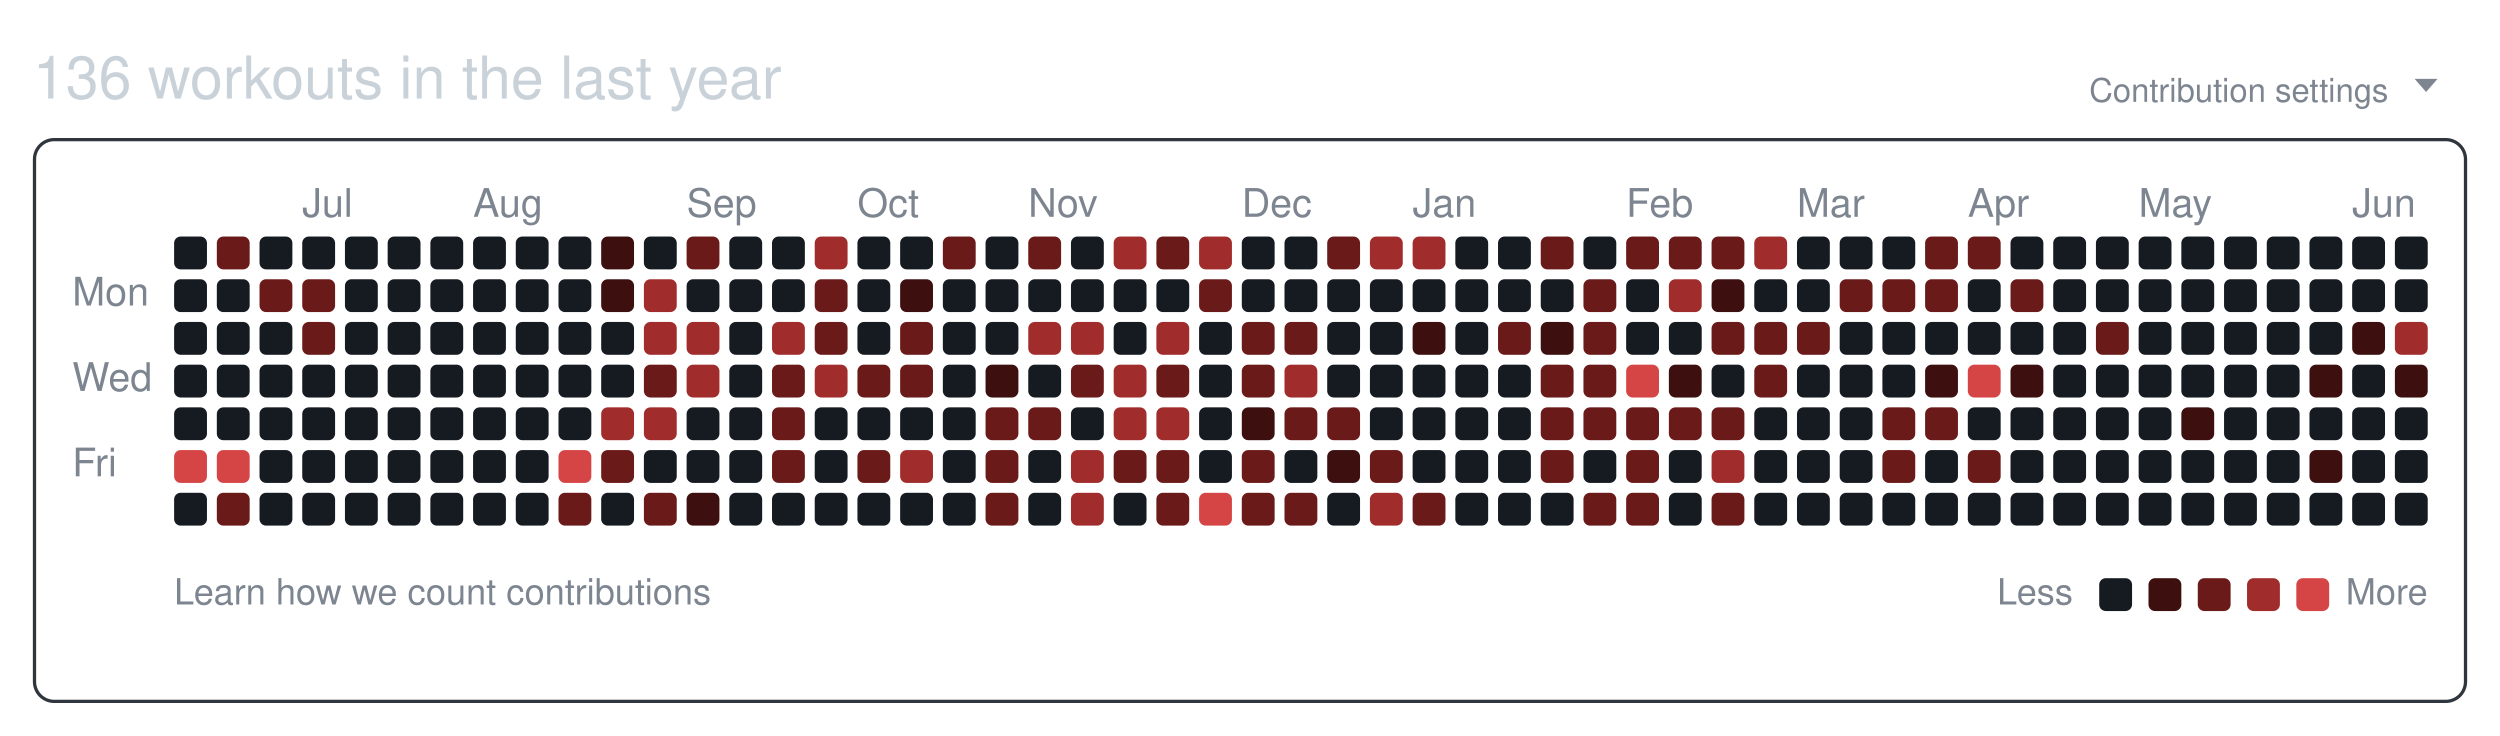
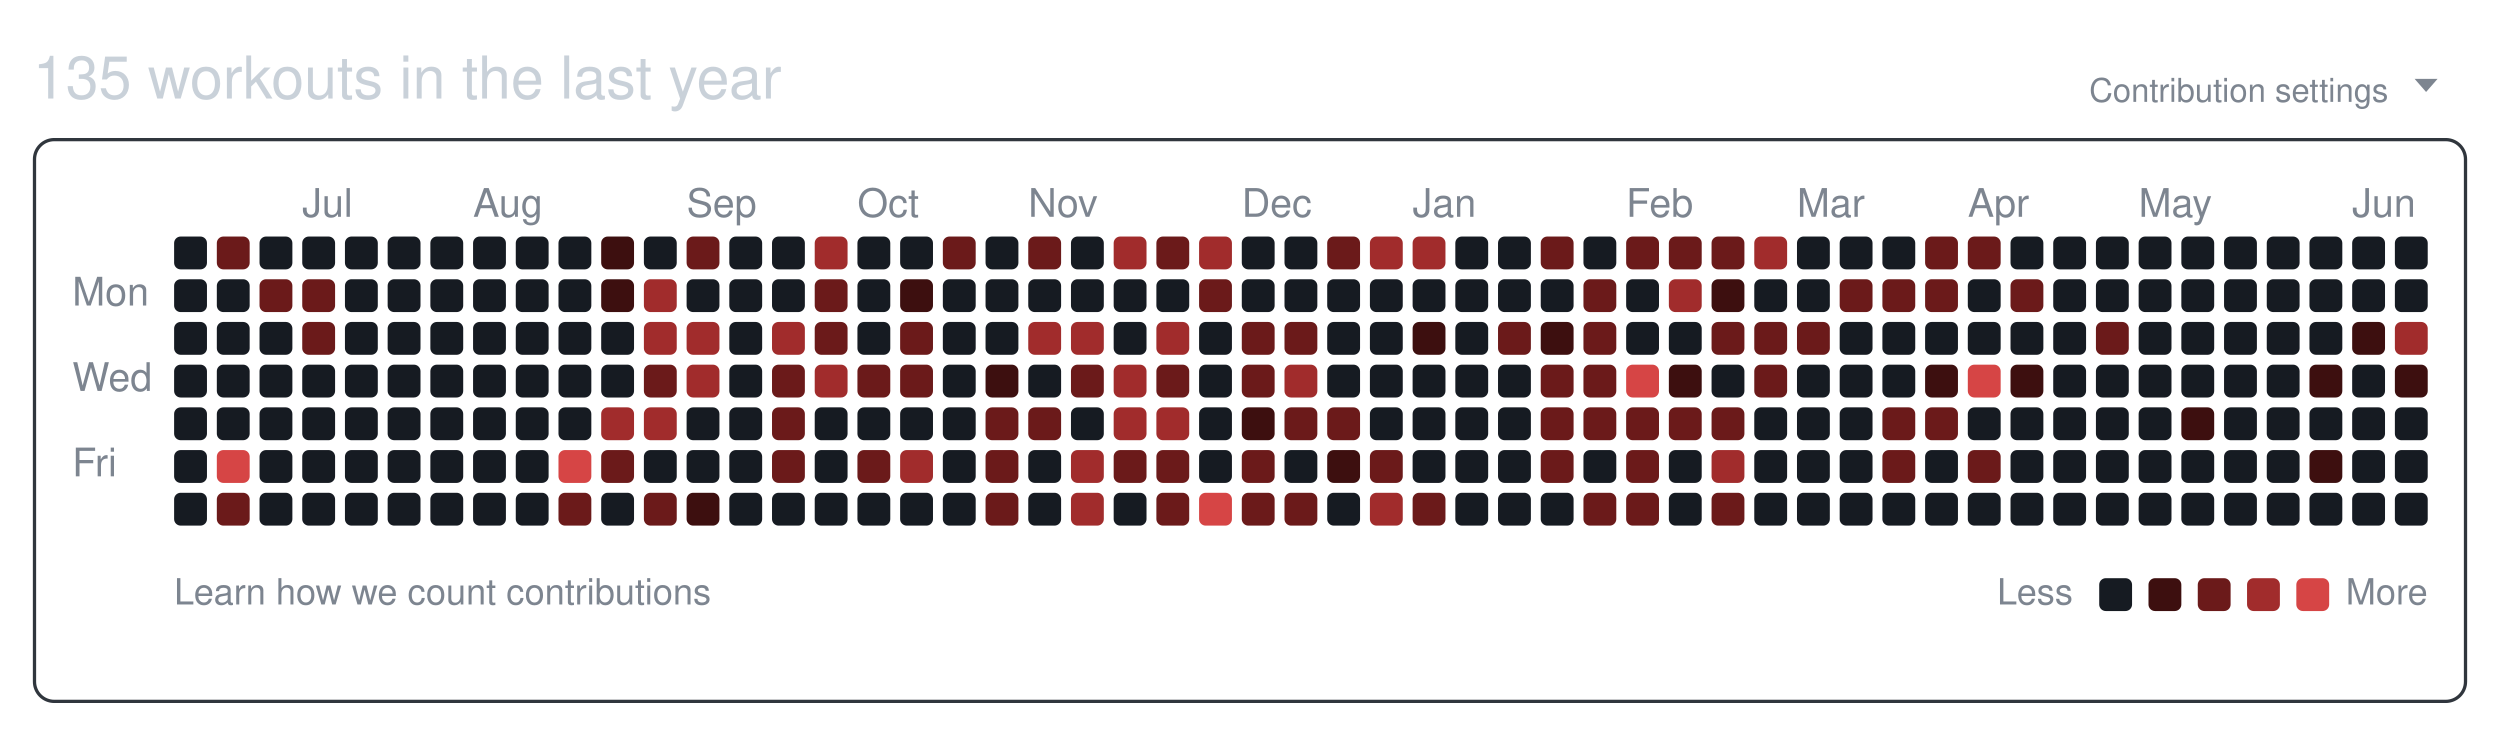
<svg xmlns="http://www.w3.org/2000/svg" width="761" height="224" viewBox="0 0 761 224" role="img" aria-labelledby="git-big-title">
-   <text class="summary" x="10" y="30" fill="#c9d1d9" font-size="18" font-family="-apple-system,BlinkMacSystemFont,Segoe UI,Helvetica,Arial,sans-serif">136 workouts in the last year</text>
+   <text class="summary" x="10" y="30" fill="#c9d1d9" font-size="18" font-family="-apple-system,BlinkMacSystemFont,Segoe UI,Helvetica,Arial,sans-serif">135 workouts in the last year</text>
  <text class="settings" x="727" y="31" text-anchor="end" fill="#7d8590" font-size="10" font-family="-apple-system,BlinkMacSystemFont,Segoe UI,Helvetica,Arial,sans-serif">Contribution settings</text>
  <path class="settings-caret" d="M0 0h7l-3.5 4z" fill="#7d8590" transform="translate(735,24)" />
  <rect class="card" x="10.5" y="42.5" width="740" height="171" rx="6" ry="6" fill="none" stroke="#30363d" />
  <text class="month" x="92" y="66" fill="#7d8590" font-size="12" font-family="-apple-system,BlinkMacSystemFont,Segoe UI,Helvetica,Arial,sans-serif">Jul</text>
  <text class="month" x="144" y="66" fill="#7d8590" font-size="12" font-family="-apple-system,BlinkMacSystemFont,Segoe UI,Helvetica,Arial,sans-serif">Aug</text>
  <text class="month" x="209" y="66" fill="#7d8590" font-size="12" font-family="-apple-system,BlinkMacSystemFont,Segoe UI,Helvetica,Arial,sans-serif">Sep</text>
  <text class="month" x="261" y="66" fill="#7d8590" font-size="12" font-family="-apple-system,BlinkMacSystemFont,Segoe UI,Helvetica,Arial,sans-serif">Oct</text>
  <text class="month" x="313" y="66" fill="#7d8590" font-size="12" font-family="-apple-system,BlinkMacSystemFont,Segoe UI,Helvetica,Arial,sans-serif">Nov</text>
  <text class="month" x="378" y="66" fill="#7d8590" font-size="12" font-family="-apple-system,BlinkMacSystemFont,Segoe UI,Helvetica,Arial,sans-serif">Dec</text>
  <text class="month" x="430" y="66" fill="#7d8590" font-size="12" font-family="-apple-system,BlinkMacSystemFont,Segoe UI,Helvetica,Arial,sans-serif">Jan</text>
  <text class="month" x="495" y="66" fill="#7d8590" font-size="12" font-family="-apple-system,BlinkMacSystemFont,Segoe UI,Helvetica,Arial,sans-serif">Feb</text>
  <text class="month" x="547" y="66" fill="#7d8590" font-size="12" font-family="-apple-system,BlinkMacSystemFont,Segoe UI,Helvetica,Arial,sans-serif">Mar</text>
  <text class="month" x="599" y="66" fill="#7d8590" font-size="12" font-family="-apple-system,BlinkMacSystemFont,Segoe UI,Helvetica,Arial,sans-serif">Apr</text>
  <text class="month" x="651" y="66" fill="#7d8590" font-size="12" font-family="-apple-system,BlinkMacSystemFont,Segoe UI,Helvetica,Arial,sans-serif">May</text>
  <text class="month" x="716" y="66" fill="#7d8590" font-size="12" font-family="-apple-system,BlinkMacSystemFont,Segoe UI,Helvetica,Arial,sans-serif">Jun</text>
  <text class="wday" x="22" y="93" fill="#7d8590" font-size="12" font-family="-apple-system,BlinkMacSystemFont,Segoe UI,Helvetica,Arial,sans-serif">Mon</text>
  <text class="wday" x="22" y="119" fill="#7d8590" font-size="12" font-family="-apple-system,BlinkMacSystemFont,Segoe UI,Helvetica,Arial,sans-serif">Wed</text>
  <text class="wday" x="22" y="145" fill="#7d8590" font-size="12" font-family="-apple-system,BlinkMacSystemFont,Segoe UI,Helvetica,Arial,sans-serif">Fri</text>
  <g>
    <rect class="day" width="10" height="10" x="53" y="72" rx="2" ry="2" data-date="2025-06-08" data-level="0" fill="#161b22" />
    <rect class="day" width="10" height="10" x="53" y="85" rx="2" ry="2" data-date="2025-06-09" data-level="0" fill="#161b22" />
    <rect class="day" width="10" height="10" x="53" y="98" rx="2" ry="2" data-date="2025-06-10" data-level="0" fill="#161b22" />
    <rect class="day" width="10" height="10" x="53" y="111" rx="2" ry="2" data-date="2025-06-11" data-level="0" fill="#161b22" />
    <rect class="day" width="10" height="10" x="53" y="124" rx="2" ry="2" data-date="2025-06-12" data-level="0" fill="#161b22" />
-     <rect class="day" width="10" height="10" x="53" y="137" rx="2" ry="2" data-date="2025-06-13" data-level="4" fill="#d64545" />
+     <rect class="day" width="10" height="10" x="53" y="137" rx="2" ry="2" data-date="2025-06-13" data-level="0" fill="#161b22" />
    <rect class="day" width="10" height="10" x="53" y="150" rx="2" ry="2" data-date="2025-06-14" data-level="0" fill="#161b22" />
    <rect class="day" width="10" height="10" x="66" y="72" rx="2" ry="2" data-date="2025-06-15" data-level="2" fill="#6b1a1a" />
    <rect class="day" width="10" height="10" x="66" y="85" rx="2" ry="2" data-date="2025-06-16" data-level="0" fill="#161b22" />
    <rect class="day" width="10" height="10" x="66" y="98" rx="2" ry="2" data-date="2025-06-17" data-level="0" fill="#161b22" />
    <rect class="day" width="10" height="10" x="66" y="111" rx="2" ry="2" data-date="2025-06-18" data-level="0" fill="#161b22" />
    <rect class="day" width="10" height="10" x="66" y="124" rx="2" ry="2" data-date="2025-06-19" data-level="0" fill="#161b22" />
    <rect class="day" width="10" height="10" x="66" y="137" rx="2" ry="2" data-date="2025-06-20" data-level="4" fill="#d64545" />
    <rect class="day" width="10" height="10" x="66" y="150" rx="2" ry="2" data-date="2025-06-21" data-level="2" fill="#6b1a1a" />
    <rect class="day" width="10" height="10" x="79" y="72" rx="2" ry="2" data-date="2025-06-22" data-level="0" fill="#161b22" />
    <rect class="day" width="10" height="10" x="79" y="85" rx="2" ry="2" data-date="2025-06-23" data-level="2" fill="#6b1a1a" />
    <rect class="day" width="10" height="10" x="79" y="98" rx="2" ry="2" data-date="2025-06-24" data-level="0" fill="#161b22" />
    <rect class="day" width="10" height="10" x="79" y="111" rx="2" ry="2" data-date="2025-06-25" data-level="0" fill="#161b22" />
    <rect class="day" width="10" height="10" x="79" y="124" rx="2" ry="2" data-date="2025-06-26" data-level="0" fill="#161b22" />
    <rect class="day" width="10" height="10" x="79" y="137" rx="2" ry="2" data-date="2025-06-27" data-level="0" fill="#161b22" />
    <rect class="day" width="10" height="10" x="79" y="150" rx="2" ry="2" data-date="2025-06-28" data-level="0" fill="#161b22" />
    <rect class="day" width="10" height="10" x="92" y="72" rx="2" ry="2" data-date="2025-06-29" data-level="0" fill="#161b22" />
    <rect class="day" width="10" height="10" x="92" y="85" rx="2" ry="2" data-date="2025-06-30" data-level="2" fill="#6b1a1a" />
    <rect class="day" width="10" height="10" x="92" y="98" rx="2" ry="2" data-date="2025-07-01" data-level="2" fill="#6b1a1a" />
    <rect class="day" width="10" height="10" x="92" y="111" rx="2" ry="2" data-date="2025-07-02" data-level="0" fill="#161b22" />
    <rect class="day" width="10" height="10" x="92" y="124" rx="2" ry="2" data-date="2025-07-03" data-level="0" fill="#161b22" />
    <rect class="day" width="10" height="10" x="92" y="137" rx="2" ry="2" data-date="2025-07-04" data-level="0" fill="#161b22" />
    <rect class="day" width="10" height="10" x="92" y="150" rx="2" ry="2" data-date="2025-07-05" data-level="0" fill="#161b22" />
    <rect class="day" width="10" height="10" x="105" y="72" rx="2" ry="2" data-date="2025-07-06" data-level="0" fill="#161b22" />
    <rect class="day" width="10" height="10" x="105" y="85" rx="2" ry="2" data-date="2025-07-07" data-level="0" fill="#161b22" />
    <rect class="day" width="10" height="10" x="105" y="98" rx="2" ry="2" data-date="2025-07-08" data-level="0" fill="#161b22" />
    <rect class="day" width="10" height="10" x="105" y="111" rx="2" ry="2" data-date="2025-07-09" data-level="0" fill="#161b22" />
    <rect class="day" width="10" height="10" x="105" y="124" rx="2" ry="2" data-date="2025-07-10" data-level="0" fill="#161b22" />
    <rect class="day" width="10" height="10" x="105" y="137" rx="2" ry="2" data-date="2025-07-11" data-level="0" fill="#161b22" />
    <rect class="day" width="10" height="10" x="105" y="150" rx="2" ry="2" data-date="2025-07-12" data-level="0" fill="#161b22" />
    <rect class="day" width="10" height="10" x="118" y="72" rx="2" ry="2" data-date="2025-07-13" data-level="0" fill="#161b22" />
    <rect class="day" width="10" height="10" x="118" y="85" rx="2" ry="2" data-date="2025-07-14" data-level="0" fill="#161b22" />
    <rect class="day" width="10" height="10" x="118" y="98" rx="2" ry="2" data-date="2025-07-15" data-level="0" fill="#161b22" />
    <rect class="day" width="10" height="10" x="118" y="111" rx="2" ry="2" data-date="2025-07-16" data-level="0" fill="#161b22" />
    <rect class="day" width="10" height="10" x="118" y="124" rx="2" ry="2" data-date="2025-07-17" data-level="0" fill="#161b22" />
    <rect class="day" width="10" height="10" x="118" y="137" rx="2" ry="2" data-date="2025-07-18" data-level="0" fill="#161b22" />
    <rect class="day" width="10" height="10" x="118" y="150" rx="2" ry="2" data-date="2025-07-19" data-level="0" fill="#161b22" />
    <rect class="day" width="10" height="10" x="131" y="72" rx="2" ry="2" data-date="2025-07-20" data-level="0" fill="#161b22" />
    <rect class="day" width="10" height="10" x="131" y="85" rx="2" ry="2" data-date="2025-07-21" data-level="0" fill="#161b22" />
    <rect class="day" width="10" height="10" x="131" y="98" rx="2" ry="2" data-date="2025-07-22" data-level="0" fill="#161b22" />
    <rect class="day" width="10" height="10" x="131" y="111" rx="2" ry="2" data-date="2025-07-23" data-level="0" fill="#161b22" />
    <rect class="day" width="10" height="10" x="131" y="124" rx="2" ry="2" data-date="2025-07-24" data-level="0" fill="#161b22" />
    <rect class="day" width="10" height="10" x="131" y="137" rx="2" ry="2" data-date="2025-07-25" data-level="0" fill="#161b22" />
    <rect class="day" width="10" height="10" x="131" y="150" rx="2" ry="2" data-date="2025-07-26" data-level="0" fill="#161b22" />
    <rect class="day" width="10" height="10" x="144" y="72" rx="2" ry="2" data-date="2025-07-27" data-level="0" fill="#161b22" />
    <rect class="day" width="10" height="10" x="144" y="85" rx="2" ry="2" data-date="2025-07-28" data-level="0" fill="#161b22" />
    <rect class="day" width="10" height="10" x="144" y="98" rx="2" ry="2" data-date="2025-07-29" data-level="0" fill="#161b22" />
    <rect class="day" width="10" height="10" x="144" y="111" rx="2" ry="2" data-date="2025-07-30" data-level="0" fill="#161b22" />
    <rect class="day" width="10" height="10" x="144" y="124" rx="2" ry="2" data-date="2025-07-31" data-level="0" fill="#161b22" />
    <rect class="day" width="10" height="10" x="144" y="137" rx="2" ry="2" data-date="2025-08-01" data-level="0" fill="#161b22" />
    <rect class="day" width="10" height="10" x="144" y="150" rx="2" ry="2" data-date="2025-08-02" data-level="0" fill="#161b22" />
    <rect class="day" width="10" height="10" x="157" y="72" rx="2" ry="2" data-date="2025-08-03" data-level="0" fill="#161b22" />
    <rect class="day" width="10" height="10" x="157" y="85" rx="2" ry="2" data-date="2025-08-04" data-level="0" fill="#161b22" />
    <rect class="day" width="10" height="10" x="157" y="98" rx="2" ry="2" data-date="2025-08-05" data-level="0" fill="#161b22" />
    <rect class="day" width="10" height="10" x="157" y="111" rx="2" ry="2" data-date="2025-08-06" data-level="0" fill="#161b22" />
    <rect class="day" width="10" height="10" x="157" y="124" rx="2" ry="2" data-date="2025-08-07" data-level="0" fill="#161b22" />
    <rect class="day" width="10" height="10" x="157" y="137" rx="2" ry="2" data-date="2025-08-08" data-level="0" fill="#161b22" />
    <rect class="day" width="10" height="10" x="157" y="150" rx="2" ry="2" data-date="2025-08-09" data-level="0" fill="#161b22" />
    <rect class="day" width="10" height="10" x="170" y="72" rx="2" ry="2" data-date="2025-08-10" data-level="0" fill="#161b22" />
    <rect class="day" width="10" height="10" x="170" y="85" rx="2" ry="2" data-date="2025-08-11" data-level="0" fill="#161b22" />
    <rect class="day" width="10" height="10" x="170" y="98" rx="2" ry="2" data-date="2025-08-12" data-level="0" fill="#161b22" />
    <rect class="day" width="10" height="10" x="170" y="111" rx="2" ry="2" data-date="2025-08-13" data-level="0" fill="#161b22" />
    <rect class="day" width="10" height="10" x="170" y="124" rx="2" ry="2" data-date="2025-08-14" data-level="0" fill="#161b22" />
    <rect class="day" width="10" height="10" x="170" y="137" rx="2" ry="2" data-date="2025-08-15" data-level="4" fill="#d64545" />
    <rect class="day" width="10" height="10" x="170" y="150" rx="2" ry="2" data-date="2025-08-16" data-level="2" fill="#6b1a1a" />
    <rect class="day" width="10" height="10" x="183" y="72" rx="2" ry="2" data-date="2025-08-17" data-level="1" fill="#3d0f0f" />
    <rect class="day" width="10" height="10" x="183" y="85" rx="2" ry="2" data-date="2025-08-18" data-level="1" fill="#3d0f0f" />
    <rect class="day" width="10" height="10" x="183" y="98" rx="2" ry="2" data-date="2025-08-19" data-level="0" fill="#161b22" />
    <rect class="day" width="10" height="10" x="183" y="111" rx="2" ry="2" data-date="2025-08-20" data-level="0" fill="#161b22" />
    <rect class="day" width="10" height="10" x="183" y="124" rx="2" ry="2" data-date="2025-08-21" data-level="3" fill="#a12c2c" />
    <rect class="day" width="10" height="10" x="183" y="137" rx="2" ry="2" data-date="2025-08-22" data-level="2" fill="#6b1a1a" />
    <rect class="day" width="10" height="10" x="183" y="150" rx="2" ry="2" data-date="2025-08-23" data-level="0" fill="#161b22" />
    <rect class="day" width="10" height="10" x="196" y="72" rx="2" ry="2" data-date="2025-08-24" data-level="0" fill="#161b22" />
    <rect class="day" width="10" height="10" x="196" y="85" rx="2" ry="2" data-date="2025-08-25" data-level="3" fill="#a12c2c" />
    <rect class="day" width="10" height="10" x="196" y="98" rx="2" ry="2" data-date="2025-08-26" data-level="3" fill="#a12c2c" />
    <rect class="day" width="10" height="10" x="196" y="111" rx="2" ry="2" data-date="2025-08-27" data-level="2" fill="#6b1a1a" />
    <rect class="day" width="10" height="10" x="196" y="124" rx="2" ry="2" data-date="2025-08-28" data-level="3" fill="#a12c2c" />
    <rect class="day" width="10" height="10" x="196" y="137" rx="2" ry="2" data-date="2025-08-29" data-level="0" fill="#161b22" />
    <rect class="day" width="10" height="10" x="196" y="150" rx="2" ry="2" data-date="2025-08-30" data-level="2" fill="#6b1a1a" />
    <rect class="day" width="10" height="10" x="209" y="72" rx="2" ry="2" data-date="2025-08-31" data-level="2" fill="#6b1a1a" />
    <rect class="day" width="10" height="10" x="209" y="85" rx="2" ry="2" data-date="2025-09-01" data-level="0" fill="#161b22" />
    <rect class="day" width="10" height="10" x="209" y="98" rx="2" ry="2" data-date="2025-09-02" data-level="3" fill="#a12c2c" />
    <rect class="day" width="10" height="10" x="209" y="111" rx="2" ry="2" data-date="2025-09-03" data-level="3" fill="#a12c2c" />
    <rect class="day" width="10" height="10" x="209" y="124" rx="2" ry="2" data-date="2025-09-04" data-level="0" fill="#161b22" />
    <rect class="day" width="10" height="10" x="209" y="137" rx="2" ry="2" data-date="2025-09-05" data-level="0" fill="#161b22" />
    <rect class="day" width="10" height="10" x="209" y="150" rx="2" ry="2" data-date="2025-09-06" data-level="1" fill="#3d0f0f" />
    <rect class="day" width="10" height="10" x="222" y="72" rx="2" ry="2" data-date="2025-09-07" data-level="0" fill="#161b22" />
    <rect class="day" width="10" height="10" x="222" y="85" rx="2" ry="2" data-date="2025-09-08" data-level="0" fill="#161b22" />
    <rect class="day" width="10" height="10" x="222" y="98" rx="2" ry="2" data-date="2025-09-09" data-level="0" fill="#161b22" />
    <rect class="day" width="10" height="10" x="222" y="111" rx="2" ry="2" data-date="2025-09-10" data-level="0" fill="#161b22" />
    <rect class="day" width="10" height="10" x="222" y="124" rx="2" ry="2" data-date="2025-09-11" data-level="0" fill="#161b22" />
    <rect class="day" width="10" height="10" x="222" y="137" rx="2" ry="2" data-date="2025-09-12" data-level="0" fill="#161b22" />
    <rect class="day" width="10" height="10" x="222" y="150" rx="2" ry="2" data-date="2025-09-13" data-level="0" fill="#161b22" />
    <rect class="day" width="10" height="10" x="235" y="72" rx="2" ry="2" data-date="2025-09-14" data-level="0" fill="#161b22" />
    <rect class="day" width="10" height="10" x="235" y="85" rx="2" ry="2" data-date="2025-09-15" data-level="0" fill="#161b22" />
    <rect class="day" width="10" height="10" x="235" y="98" rx="2" ry="2" data-date="2025-09-16" data-level="3" fill="#a12c2c" />
    <rect class="day" width="10" height="10" x="235" y="111" rx="2" ry="2" data-date="2025-09-17" data-level="2" fill="#6b1a1a" />
    <rect class="day" width="10" height="10" x="235" y="124" rx="2" ry="2" data-date="2025-09-18" data-level="2" fill="#6b1a1a" />
    <rect class="day" width="10" height="10" x="235" y="137" rx="2" ry="2" data-date="2025-09-19" data-level="2" fill="#6b1a1a" />
    <rect class="day" width="10" height="10" x="235" y="150" rx="2" ry="2" data-date="2025-09-20" data-level="0" fill="#161b22" />
    <rect class="day" width="10" height="10" x="248" y="72" rx="2" ry="2" data-date="2025-09-21" data-level="3" fill="#a12c2c" />
    <rect class="day" width="10" height="10" x="248" y="85" rx="2" ry="2" data-date="2025-09-22" data-level="2" fill="#6b1a1a" />
    <rect class="day" width="10" height="10" x="248" y="98" rx="2" ry="2" data-date="2025-09-23" data-level="2" fill="#6b1a1a" />
    <rect class="day" width="10" height="10" x="248" y="111" rx="2" ry="2" data-date="2025-09-24" data-level="3" fill="#a12c2c" />
    <rect class="day" width="10" height="10" x="248" y="124" rx="2" ry="2" data-date="2025-09-25" data-level="0" fill="#161b22" />
    <rect class="day" width="10" height="10" x="248" y="137" rx="2" ry="2" data-date="2025-09-26" data-level="0" fill="#161b22" />
    <rect class="day" width="10" height="10" x="248" y="150" rx="2" ry="2" data-date="2025-09-27" data-level="0" fill="#161b22" />
    <rect class="day" width="10" height="10" x="261" y="72" rx="2" ry="2" data-date="2025-09-28" data-level="0" fill="#161b22" />
    <rect class="day" width="10" height="10" x="261" y="85" rx="2" ry="2" data-date="2025-09-29" data-level="0" fill="#161b22" />
    <rect class="day" width="10" height="10" x="261" y="98" rx="2" ry="2" data-date="2025-09-30" data-level="0" fill="#161b22" />
    <rect class="day" width="10" height="10" x="261" y="111" rx="2" ry="2" data-date="2025-10-01" data-level="2" fill="#6b1a1a" />
    <rect class="day" width="10" height="10" x="261" y="124" rx="2" ry="2" data-date="2025-10-02" data-level="0" fill="#161b22" />
    <rect class="day" width="10" height="10" x="261" y="137" rx="2" ry="2" data-date="2025-10-03" data-level="2" fill="#6b1a1a" />
    <rect class="day" width="10" height="10" x="261" y="150" rx="2" ry="2" data-date="2025-10-04" data-level="0" fill="#161b22" />
    <rect class="day" width="10" height="10" x="274" y="72" rx="2" ry="2" data-date="2025-10-05" data-level="0" fill="#161b22" />
    <rect class="day" width="10" height="10" x="274" y="85" rx="2" ry="2" data-date="2025-10-06" data-level="1" fill="#3d0f0f" />
    <rect class="day" width="10" height="10" x="274" y="98" rx="2" ry="2" data-date="2025-10-07" data-level="2" fill="#6b1a1a" />
    <rect class="day" width="10" height="10" x="274" y="111" rx="2" ry="2" data-date="2025-10-08" data-level="2" fill="#6b1a1a" />
    <rect class="day" width="10" height="10" x="274" y="124" rx="2" ry="2" data-date="2025-10-09" data-level="0" fill="#161b22" />
    <rect class="day" width="10" height="10" x="274" y="137" rx="2" ry="2" data-date="2025-10-10" data-level="3" fill="#a12c2c" />
    <rect class="day" width="10" height="10" x="274" y="150" rx="2" ry="2" data-date="2025-10-11" data-level="0" fill="#161b22" />
    <rect class="day" width="10" height="10" x="287" y="72" rx="2" ry="2" data-date="2025-10-12" data-level="2" fill="#6b1a1a" />
    <rect class="day" width="10" height="10" x="287" y="85" rx="2" ry="2" data-date="2025-10-13" data-level="0" fill="#161b22" />
    <rect class="day" width="10" height="10" x="287" y="98" rx="2" ry="2" data-date="2025-10-14" data-level="0" fill="#161b22" />
    <rect class="day" width="10" height="10" x="287" y="111" rx="2" ry="2" data-date="2025-10-15" data-level="0" fill="#161b22" />
    <rect class="day" width="10" height="10" x="287" y="124" rx="2" ry="2" data-date="2025-10-16" data-level="0" fill="#161b22" />
    <rect class="day" width="10" height="10" x="287" y="137" rx="2" ry="2" data-date="2025-10-17" data-level="0" fill="#161b22" />
    <rect class="day" width="10" height="10" x="287" y="150" rx="2" ry="2" data-date="2025-10-18" data-level="0" fill="#161b22" />
    <rect class="day" width="10" height="10" x="300" y="72" rx="2" ry="2" data-date="2025-10-19" data-level="0" fill="#161b22" />
    <rect class="day" width="10" height="10" x="300" y="85" rx="2" ry="2" data-date="2025-10-20" data-level="0" fill="#161b22" />
    <rect class="day" width="10" height="10" x="300" y="98" rx="2" ry="2" data-date="2025-10-21" data-level="0" fill="#161b22" />
    <rect class="day" width="10" height="10" x="300" y="111" rx="2" ry="2" data-date="2025-10-22" data-level="1" fill="#3d0f0f" />
    <rect class="day" width="10" height="10" x="300" y="124" rx="2" ry="2" data-date="2025-10-23" data-level="2" fill="#6b1a1a" />
    <rect class="day" width="10" height="10" x="300" y="137" rx="2" ry="2" data-date="2025-10-24" data-level="2" fill="#6b1a1a" />
    <rect class="day" width="10" height="10" x="300" y="150" rx="2" ry="2" data-date="2025-10-25" data-level="2" fill="#6b1a1a" />
    <rect class="day" width="10" height="10" x="313" y="72" rx="2" ry="2" data-date="2025-10-26" data-level="2" fill="#6b1a1a" />
    <rect class="day" width="10" height="10" x="313" y="85" rx="2" ry="2" data-date="2025-10-27" data-level="0" fill="#161b22" />
    <rect class="day" width="10" height="10" x="313" y="98" rx="2" ry="2" data-date="2025-10-28" data-level="3" fill="#a12c2c" />
    <rect class="day" width="10" height="10" x="313" y="111" rx="2" ry="2" data-date="2025-10-29" data-level="0" fill="#161b22" />
    <rect class="day" width="10" height="10" x="313" y="124" rx="2" ry="2" data-date="2025-10-30" data-level="2" fill="#6b1a1a" />
    <rect class="day" width="10" height="10" x="313" y="137" rx="2" ry="2" data-date="2025-10-31" data-level="0" fill="#161b22" />
    <rect class="day" width="10" height="10" x="313" y="150" rx="2" ry="2" data-date="2025-11-01" data-level="0" fill="#161b22" />
    <rect class="day" width="10" height="10" x="326" y="72" rx="2" ry="2" data-date="2025-11-02" data-level="0" fill="#161b22" />
    <rect class="day" width="10" height="10" x="326" y="85" rx="2" ry="2" data-date="2025-11-03" data-level="0" fill="#161b22" />
    <rect class="day" width="10" height="10" x="326" y="98" rx="2" ry="2" data-date="2025-11-04" data-level="3" fill="#a12c2c" />
    <rect class="day" width="10" height="10" x="326" y="111" rx="2" ry="2" data-date="2025-11-05" data-level="2" fill="#6b1a1a" />
    <rect class="day" width="10" height="10" x="326" y="124" rx="2" ry="2" data-date="2025-11-06" data-level="0" fill="#161b22" />
    <rect class="day" width="10" height="10" x="326" y="137" rx="2" ry="2" data-date="2025-11-07" data-level="3" fill="#a12c2c" />
    <rect class="day" width="10" height="10" x="326" y="150" rx="2" ry="2" data-date="2025-11-08" data-level="3" fill="#a12c2c" />
    <rect class="day" width="10" height="10" x="339" y="72" rx="2" ry="2" data-date="2025-11-09" data-level="3" fill="#a12c2c" />
    <rect class="day" width="10" height="10" x="339" y="85" rx="2" ry="2" data-date="2025-11-10" data-level="0" fill="#161b22" />
    <rect class="day" width="10" height="10" x="339" y="98" rx="2" ry="2" data-date="2025-11-11" data-level="0" fill="#161b22" />
    <rect class="day" width="10" height="10" x="339" y="111" rx="2" ry="2" data-date="2025-11-12" data-level="3" fill="#a12c2c" />
    <rect class="day" width="10" height="10" x="339" y="124" rx="2" ry="2" data-date="2025-11-13" data-level="3" fill="#a12c2c" />
    <rect class="day" width="10" height="10" x="339" y="137" rx="2" ry="2" data-date="2025-11-14" data-level="2" fill="#6b1a1a" />
    <rect class="day" width="10" height="10" x="339" y="150" rx="2" ry="2" data-date="2025-11-15" data-level="0" fill="#161b22" />
    <rect class="day" width="10" height="10" x="352" y="72" rx="2" ry="2" data-date="2025-11-16" data-level="2" fill="#6b1a1a" />
    <rect class="day" width="10" height="10" x="352" y="85" rx="2" ry="2" data-date="2025-11-17" data-level="0" fill="#161b22" />
    <rect class="day" width="10" height="10" x="352" y="98" rx="2" ry="2" data-date="2025-11-18" data-level="3" fill="#a12c2c" />
    <rect class="day" width="10" height="10" x="352" y="111" rx="2" ry="2" data-date="2025-11-19" data-level="2" fill="#6b1a1a" />
    <rect class="day" width="10" height="10" x="352" y="124" rx="2" ry="2" data-date="2025-11-20" data-level="3" fill="#a12c2c" />
    <rect class="day" width="10" height="10" x="352" y="137" rx="2" ry="2" data-date="2025-11-21" data-level="2" fill="#6b1a1a" />
    <rect class="day" width="10" height="10" x="352" y="150" rx="2" ry="2" data-date="2025-11-22" data-level="2" fill="#6b1a1a" />
    <rect class="day" width="10" height="10" x="365" y="72" rx="2" ry="2" data-date="2025-11-23" data-level="3" fill="#a12c2c" />
    <rect class="day" width="10" height="10" x="365" y="85" rx="2" ry="2" data-date="2025-11-24" data-level="2" fill="#6b1a1a" />
    <rect class="day" width="10" height="10" x="365" y="98" rx="2" ry="2" data-date="2025-11-25" data-level="0" fill="#161b22" />
    <rect class="day" width="10" height="10" x="365" y="111" rx="2" ry="2" data-date="2025-11-26" data-level="0" fill="#161b22" />
    <rect class="day" width="10" height="10" x="365" y="124" rx="2" ry="2" data-date="2025-11-27" data-level="0" fill="#161b22" />
    <rect class="day" width="10" height="10" x="365" y="137" rx="2" ry="2" data-date="2025-11-28" data-level="0" fill="#161b22" />
    <rect class="day" width="10" height="10" x="365" y="150" rx="2" ry="2" data-date="2025-11-29" data-level="4" fill="#d64545" />
    <rect class="day" width="10" height="10" x="378" y="72" rx="2" ry="2" data-date="2025-11-30" data-level="0" fill="#161b22" />
    <rect class="day" width="10" height="10" x="378" y="85" rx="2" ry="2" data-date="2025-12-01" data-level="0" fill="#161b22" />
    <rect class="day" width="10" height="10" x="378" y="98" rx="2" ry="2" data-date="2025-12-02" data-level="2" fill="#6b1a1a" />
    <rect class="day" width="10" height="10" x="378" y="111" rx="2" ry="2" data-date="2025-12-03" data-level="2" fill="#6b1a1a" />
    <rect class="day" width="10" height="10" x="378" y="124" rx="2" ry="2" data-date="2025-12-04" data-level="1" fill="#3d0f0f" />
    <rect class="day" width="10" height="10" x="378" y="137" rx="2" ry="2" data-date="2025-12-05" data-level="2" fill="#6b1a1a" />
    <rect class="day" width="10" height="10" x="378" y="150" rx="2" ry="2" data-date="2025-12-06" data-level="2" fill="#6b1a1a" />
    <rect class="day" width="10" height="10" x="391" y="72" rx="2" ry="2" data-date="2025-12-07" data-level="0" fill="#161b22" />
    <rect class="day" width="10" height="10" x="391" y="85" rx="2" ry="2" data-date="2025-12-08" data-level="0" fill="#161b22" />
    <rect class="day" width="10" height="10" x="391" y="98" rx="2" ry="2" data-date="2025-12-09" data-level="2" fill="#6b1a1a" />
    <rect class="day" width="10" height="10" x="391" y="111" rx="2" ry="2" data-date="2025-12-10" data-level="3" fill="#a12c2c" />
    <rect class="day" width="10" height="10" x="391" y="124" rx="2" ry="2" data-date="2025-12-11" data-level="2" fill="#6b1a1a" />
    <rect class="day" width="10" height="10" x="391" y="137" rx="2" ry="2" data-date="2025-12-12" data-level="0" fill="#161b22" />
    <rect class="day" width="10" height="10" x="391" y="150" rx="2" ry="2" data-date="2025-12-13" data-level="2" fill="#6b1a1a" />
    <rect class="day" width="10" height="10" x="404" y="72" rx="2" ry="2" data-date="2025-12-14" data-level="2" fill="#6b1a1a" />
    <rect class="day" width="10" height="10" x="404" y="85" rx="2" ry="2" data-date="2025-12-15" data-level="0" fill="#161b22" />
    <rect class="day" width="10" height="10" x="404" y="98" rx="2" ry="2" data-date="2025-12-16" data-level="0" fill="#161b22" />
    <rect class="day" width="10" height="10" x="404" y="111" rx="2" ry="2" data-date="2025-12-17" data-level="0" fill="#161b22" />
    <rect class="day" width="10" height="10" x="404" y="124" rx="2" ry="2" data-date="2025-12-18" data-level="2" fill="#6b1a1a" />
    <rect class="day" width="10" height="10" x="404" y="137" rx="2" ry="2" data-date="2025-12-19" data-level="1" fill="#3d0f0f" />
    <rect class="day" width="10" height="10" x="404" y="150" rx="2" ry="2" data-date="2025-12-20" data-level="0" fill="#161b22" />
    <rect class="day" width="10" height="10" x="417" y="72" rx="2" ry="2" data-date="2025-12-21" data-level="3" fill="#a12c2c" />
    <rect class="day" width="10" height="10" x="417" y="85" rx="2" ry="2" data-date="2025-12-22" data-level="0" fill="#161b22" />
    <rect class="day" width="10" height="10" x="417" y="98" rx="2" ry="2" data-date="2025-12-23" data-level="0" fill="#161b22" />
    <rect class="day" width="10" height="10" x="417" y="111" rx="2" ry="2" data-date="2025-12-24" data-level="0" fill="#161b22" />
    <rect class="day" width="10" height="10" x="417" y="124" rx="2" ry="2" data-date="2025-12-25" data-level="0" fill="#161b22" />
    <rect class="day" width="10" height="10" x="417" y="137" rx="2" ry="2" data-date="2025-12-26" data-level="2" fill="#6b1a1a" />
    <rect class="day" width="10" height="10" x="417" y="150" rx="2" ry="2" data-date="2025-12-27" data-level="3" fill="#a12c2c" />
    <rect class="day" width="10" height="10" x="430" y="72" rx="2" ry="2" data-date="2025-12-28" data-level="3" fill="#a12c2c" />
    <rect class="day" width="10" height="10" x="430" y="85" rx="2" ry="2" data-date="2025-12-29" data-level="0" fill="#161b22" />
    <rect class="day" width="10" height="10" x="430" y="98" rx="2" ry="2" data-date="2025-12-30" data-level="1" fill="#3d0f0f" />
    <rect class="day" width="10" height="10" x="430" y="111" rx="2" ry="2" data-date="2025-12-31" data-level="0" fill="#161b22" />
    <rect class="day" width="10" height="10" x="430" y="124" rx="2" ry="2" data-date="2026-01-01" data-level="0" fill="#161b22" />
    <rect class="day" width="10" height="10" x="430" y="137" rx="2" ry="2" data-date="2026-01-02" data-level="0" fill="#161b22" />
    <rect class="day" width="10" height="10" x="430" y="150" rx="2" ry="2" data-date="2026-01-03" data-level="2" fill="#6b1a1a" />
    <rect class="day" width="10" height="10" x="443" y="72" rx="2" ry="2" data-date="2026-01-04" data-level="0" fill="#161b22" />
    <rect class="day" width="10" height="10" x="443" y="85" rx="2" ry="2" data-date="2026-01-05" data-level="0" fill="#161b22" />
    <rect class="day" width="10" height="10" x="443" y="98" rx="2" ry="2" data-date="2026-01-06" data-level="0" fill="#161b22" />
    <rect class="day" width="10" height="10" x="443" y="111" rx="2" ry="2" data-date="2026-01-07" data-level="0" fill="#161b22" />
    <rect class="day" width="10" height="10" x="443" y="124" rx="2" ry="2" data-date="2026-01-08" data-level="0" fill="#161b22" />
    <rect class="day" width="10" height="10" x="443" y="137" rx="2" ry="2" data-date="2026-01-09" data-level="0" fill="#161b22" />
    <rect class="day" width="10" height="10" x="443" y="150" rx="2" ry="2" data-date="2026-01-10" data-level="0" fill="#161b22" />
    <rect class="day" width="10" height="10" x="456" y="72" rx="2" ry="2" data-date="2026-01-11" data-level="0" fill="#161b22" />
    <rect class="day" width="10" height="10" x="456" y="85" rx="2" ry="2" data-date="2026-01-12" data-level="0" fill="#161b22" />
    <rect class="day" width="10" height="10" x="456" y="98" rx="2" ry="2" data-date="2026-01-13" data-level="2" fill="#6b1a1a" />
    <rect class="day" width="10" height="10" x="456" y="111" rx="2" ry="2" data-date="2026-01-14" data-level="0" fill="#161b22" />
    <rect class="day" width="10" height="10" x="456" y="124" rx="2" ry="2" data-date="2026-01-15" data-level="0" fill="#161b22" />
    <rect class="day" width="10" height="10" x="456" y="137" rx="2" ry="2" data-date="2026-01-16" data-level="0" fill="#161b22" />
    <rect class="day" width="10" height="10" x="456" y="150" rx="2" ry="2" data-date="2026-01-17" data-level="0" fill="#161b22" />
    <rect class="day" width="10" height="10" x="469" y="72" rx="2" ry="2" data-date="2026-01-18" data-level="2" fill="#6b1a1a" />
    <rect class="day" width="10" height="10" x="469" y="85" rx="2" ry="2" data-date="2026-01-19" data-level="0" fill="#161b22" />
    <rect class="day" width="10" height="10" x="469" y="98" rx="2" ry="2" data-date="2026-01-20" data-level="1" fill="#3d0f0f" />
    <rect class="day" width="10" height="10" x="469" y="111" rx="2" ry="2" data-date="2026-01-21" data-level="2" fill="#6b1a1a" />
    <rect class="day" width="10" height="10" x="469" y="124" rx="2" ry="2" data-date="2026-01-22" data-level="2" fill="#6b1a1a" />
    <rect class="day" width="10" height="10" x="469" y="137" rx="2" ry="2" data-date="2026-01-23" data-level="2" fill="#6b1a1a" />
    <rect class="day" width="10" height="10" x="469" y="150" rx="2" ry="2" data-date="2026-01-24" data-level="0" fill="#161b22" />
    <rect class="day" width="10" height="10" x="482" y="72" rx="2" ry="2" data-date="2026-01-25" data-level="0" fill="#161b22" />
    <rect class="day" width="10" height="10" x="482" y="85" rx="2" ry="2" data-date="2026-01-26" data-level="2" fill="#6b1a1a" />
    <rect class="day" width="10" height="10" x="482" y="98" rx="2" ry="2" data-date="2026-01-27" data-level="2" fill="#6b1a1a" />
    <rect class="day" width="10" height="10" x="482" y="111" rx="2" ry="2" data-date="2026-01-28" data-level="2" fill="#6b1a1a" />
    <rect class="day" width="10" height="10" x="482" y="124" rx="2" ry="2" data-date="2026-01-29" data-level="2" fill="#6b1a1a" />
    <rect class="day" width="10" height="10" x="482" y="137" rx="2" ry="2" data-date="2026-01-30" data-level="0" fill="#161b22" />
    <rect class="day" width="10" height="10" x="482" y="150" rx="2" ry="2" data-date="2026-01-31" data-level="2" fill="#6b1a1a" />
    <rect class="day" width="10" height="10" x="495" y="72" rx="2" ry="2" data-date="2026-02-01" data-level="2" fill="#6b1a1a" />
    <rect class="day" width="10" height="10" x="495" y="85" rx="2" ry="2" data-date="2026-02-02" data-level="0" fill="#161b22" />
    <rect class="day" width="10" height="10" x="495" y="98" rx="2" ry="2" data-date="2026-02-03" data-level="0" fill="#161b22" />
    <rect class="day" width="10" height="10" x="495" y="111" rx="2" ry="2" data-date="2026-02-04" data-level="4" fill="#d64545" />
    <rect class="day" width="10" height="10" x="495" y="124" rx="2" ry="2" data-date="2026-02-05" data-level="2" fill="#6b1a1a" />
    <rect class="day" width="10" height="10" x="495" y="137" rx="2" ry="2" data-date="2026-02-06" data-level="2" fill="#6b1a1a" />
    <rect class="day" width="10" height="10" x="495" y="150" rx="2" ry="2" data-date="2026-02-07" data-level="2" fill="#6b1a1a" />
    <rect class="day" width="10" height="10" x="508" y="72" rx="2" ry="2" data-date="2026-02-08" data-level="2" fill="#6b1a1a" />
    <rect class="day" width="10" height="10" x="508" y="85" rx="2" ry="2" data-date="2026-02-09" data-level="3" fill="#a12c2c" />
    <rect class="day" width="10" height="10" x="508" y="98" rx="2" ry="2" data-date="2026-02-10" data-level="0" fill="#161b22" />
    <rect class="day" width="10" height="10" x="508" y="111" rx="2" ry="2" data-date="2026-02-11" data-level="1" fill="#3d0f0f" />
    <rect class="day" width="10" height="10" x="508" y="124" rx="2" ry="2" data-date="2026-02-12" data-level="2" fill="#6b1a1a" />
    <rect class="day" width="10" height="10" x="508" y="137" rx="2" ry="2" data-date="2026-02-13" data-level="0" fill="#161b22" />
    <rect class="day" width="10" height="10" x="508" y="150" rx="2" ry="2" data-date="2026-02-14" data-level="0" fill="#161b22" />
    <rect class="day" width="10" height="10" x="521" y="72" rx="2" ry="2" data-date="2026-02-15" data-level="2" fill="#6b1a1a" />
    <rect class="day" width="10" height="10" x="521" y="85" rx="2" ry="2" data-date="2026-02-16" data-level="1" fill="#3d0f0f" />
    <rect class="day" width="10" height="10" x="521" y="98" rx="2" ry="2" data-date="2026-02-17" data-level="2" fill="#6b1a1a" />
    <rect class="day" width="10" height="10" x="521" y="111" rx="2" ry="2" data-date="2026-02-18" data-level="0" fill="#161b22" />
    <rect class="day" width="10" height="10" x="521" y="124" rx="2" ry="2" data-date="2026-02-19" data-level="2" fill="#6b1a1a" />
    <rect class="day" width="10" height="10" x="521" y="137" rx="2" ry="2" data-date="2026-02-20" data-level="3" fill="#a12c2c" />
    <rect class="day" width="10" height="10" x="521" y="150" rx="2" ry="2" data-date="2026-02-21" data-level="2" fill="#6b1a1a" />
    <rect class="day" width="10" height="10" x="534" y="72" rx="2" ry="2" data-date="2026-02-22" data-level="3" fill="#a12c2c" />
    <rect class="day" width="10" height="10" x="534" y="85" rx="2" ry="2" data-date="2026-02-23" data-level="0" fill="#161b22" />
    <rect class="day" width="10" height="10" x="534" y="98" rx="2" ry="2" data-date="2026-02-24" data-level="2" fill="#6b1a1a" />
    <rect class="day" width="10" height="10" x="534" y="111" rx="2" ry="2" data-date="2026-02-25" data-level="2" fill="#6b1a1a" />
    <rect class="day" width="10" height="10" x="534" y="124" rx="2" ry="2" data-date="2026-02-26" data-level="0" fill="#161b22" />
    <rect class="day" width="10" height="10" x="534" y="137" rx="2" ry="2" data-date="2026-02-27" data-level="0" fill="#161b22" />
    <rect class="day" width="10" height="10" x="534" y="150" rx="2" ry="2" data-date="2026-02-28" data-level="0" fill="#161b22" />
    <rect class="day" width="10" height="10" x="547" y="72" rx="2" ry="2" data-date="2026-03-01" data-level="0" fill="#161b22" />
    <rect class="day" width="10" height="10" x="547" y="85" rx="2" ry="2" data-date="2026-03-02" data-level="0" fill="#161b22" />
    <rect class="day" width="10" height="10" x="547" y="98" rx="2" ry="2" data-date="2026-03-03" data-level="2" fill="#6b1a1a" />
    <rect class="day" width="10" height="10" x="547" y="111" rx="2" ry="2" data-date="2026-03-04" data-level="0" fill="#161b22" />
    <rect class="day" width="10" height="10" x="547" y="124" rx="2" ry="2" data-date="2026-03-05" data-level="0" fill="#161b22" />
    <rect class="day" width="10" height="10" x="547" y="137" rx="2" ry="2" data-date="2026-03-06" data-level="0" fill="#161b22" />
    <rect class="day" width="10" height="10" x="547" y="150" rx="2" ry="2" data-date="2026-03-07" data-level="0" fill="#161b22" />
    <rect class="day" width="10" height="10" x="560" y="72" rx="2" ry="2" data-date="2026-03-08" data-level="0" fill="#161b22" />
    <rect class="day" width="10" height="10" x="560" y="85" rx="2" ry="2" data-date="2026-03-09" data-level="2" fill="#6b1a1a" />
    <rect class="day" width="10" height="10" x="560" y="98" rx="2" ry="2" data-date="2026-03-10" data-level="0" fill="#161b22" />
    <rect class="day" width="10" height="10" x="560" y="111" rx="2" ry="2" data-date="2026-03-11" data-level="0" fill="#161b22" />
    <rect class="day" width="10" height="10" x="560" y="124" rx="2" ry="2" data-date="2026-03-12" data-level="0" fill="#161b22" />
    <rect class="day" width="10" height="10" x="560" y="137" rx="2" ry="2" data-date="2026-03-13" data-level="0" fill="#161b22" />
    <rect class="day" width="10" height="10" x="560" y="150" rx="2" ry="2" data-date="2026-03-14" data-level="0" fill="#161b22" />
    <rect class="day" width="10" height="10" x="573" y="72" rx="2" ry="2" data-date="2026-03-15" data-level="0" fill="#161b22" />
    <rect class="day" width="10" height="10" x="573" y="85" rx="2" ry="2" data-date="2026-03-16" data-level="2" fill="#6b1a1a" />
    <rect class="day" width="10" height="10" x="573" y="98" rx="2" ry="2" data-date="2026-03-17" data-level="0" fill="#161b22" />
    <rect class="day" width="10" height="10" x="573" y="111" rx="2" ry="2" data-date="2026-03-18" data-level="0" fill="#161b22" />
    <rect class="day" width="10" height="10" x="573" y="124" rx="2" ry="2" data-date="2026-03-19" data-level="2" fill="#6b1a1a" />
    <rect class="day" width="10" height="10" x="573" y="137" rx="2" ry="2" data-date="2026-03-20" data-level="2" fill="#6b1a1a" />
    <rect class="day" width="10" height="10" x="573" y="150" rx="2" ry="2" data-date="2026-03-21" data-level="0" fill="#161b22" />
    <rect class="day" width="10" height="10" x="586" y="72" rx="2" ry="2" data-date="2026-03-22" data-level="2" fill="#6b1a1a" />
    <rect class="day" width="10" height="10" x="586" y="85" rx="2" ry="2" data-date="2026-03-23" data-level="2" fill="#6b1a1a" />
    <rect class="day" width="10" height="10" x="586" y="98" rx="2" ry="2" data-date="2026-03-24" data-level="0" fill="#161b22" />
    <rect class="day" width="10" height="10" x="586" y="111" rx="2" ry="2" data-date="2026-03-25" data-level="1" fill="#3d0f0f" />
    <rect class="day" width="10" height="10" x="586" y="124" rx="2" ry="2" data-date="2026-03-26" data-level="2" fill="#6b1a1a" />
    <rect class="day" width="10" height="10" x="586" y="137" rx="2" ry="2" data-date="2026-03-27" data-level="0" fill="#161b22" />
    <rect class="day" width="10" height="10" x="586" y="150" rx="2" ry="2" data-date="2026-03-28" data-level="0" fill="#161b22" />
    <rect class="day" width="10" height="10" x="599" y="72" rx="2" ry="2" data-date="2026-03-29" data-level="2" fill="#6b1a1a" />
    <rect class="day" width="10" height="10" x="599" y="85" rx="2" ry="2" data-date="2026-03-30" data-level="0" fill="#161b22" />
    <rect class="day" width="10" height="10" x="599" y="98" rx="2" ry="2" data-date="2026-03-31" data-level="0" fill="#161b22" />
    <rect class="day" width="10" height="10" x="599" y="111" rx="2" ry="2" data-date="2026-04-01" data-level="4" fill="#d64545" />
    <rect class="day" width="10" height="10" x="599" y="124" rx="2" ry="2" data-date="2026-04-02" data-level="0" fill="#161b22" />
    <rect class="day" width="10" height="10" x="599" y="137" rx="2" ry="2" data-date="2026-04-03" data-level="2" fill="#6b1a1a" />
    <rect class="day" width="10" height="10" x="599" y="150" rx="2" ry="2" data-date="2026-04-04" data-level="0" fill="#161b22" />
    <rect class="day" width="10" height="10" x="612" y="72" rx="2" ry="2" data-date="2026-04-05" data-level="0" fill="#161b22" />
    <rect class="day" width="10" height="10" x="612" y="85" rx="2" ry="2" data-date="2026-04-06" data-level="2" fill="#6b1a1a" />
    <rect class="day" width="10" height="10" x="612" y="98" rx="2" ry="2" data-date="2026-04-07" data-level="0" fill="#161b22" />
    <rect class="day" width="10" height="10" x="612" y="111" rx="2" ry="2" data-date="2026-04-08" data-level="1" fill="#3d0f0f" />
    <rect class="day" width="10" height="10" x="612" y="124" rx="2" ry="2" data-date="2026-04-09" data-level="0" fill="#161b22" />
    <rect class="day" width="10" height="10" x="612" y="137" rx="2" ry="2" data-date="2026-04-10" data-level="0" fill="#161b22" />
    <rect class="day" width="10" height="10" x="612" y="150" rx="2" ry="2" data-date="2026-04-11" data-level="0" fill="#161b22" />
    <rect class="day" width="10" height="10" x="625" y="72" rx="2" ry="2" data-date="2026-04-12" data-level="0" fill="#161b22" />
    <rect class="day" width="10" height="10" x="625" y="85" rx="2" ry="2" data-date="2026-04-13" data-level="0" fill="#161b22" />
    <rect class="day" width="10" height="10" x="625" y="98" rx="2" ry="2" data-date="2026-04-14" data-level="0" fill="#161b22" />
    <rect class="day" width="10" height="10" x="625" y="111" rx="2" ry="2" data-date="2026-04-15" data-level="0" fill="#161b22" />
    <rect class="day" width="10" height="10" x="625" y="124" rx="2" ry="2" data-date="2026-04-16" data-level="0" fill="#161b22" />
    <rect class="day" width="10" height="10" x="625" y="137" rx="2" ry="2" data-date="2026-04-17" data-level="0" fill="#161b22" />
    <rect class="day" width="10" height="10" x="625" y="150" rx="2" ry="2" data-date="2026-04-18" data-level="0" fill="#161b22" />
    <rect class="day" width="10" height="10" x="638" y="72" rx="2" ry="2" data-date="2026-04-19" data-level="0" fill="#161b22" />
    <rect class="day" width="10" height="10" x="638" y="85" rx="2" ry="2" data-date="2026-04-20" data-level="0" fill="#161b22" />
    <rect class="day" width="10" height="10" x="638" y="98" rx="2" ry="2" data-date="2026-04-21" data-level="2" fill="#6b1a1a" />
    <rect class="day" width="10" height="10" x="638" y="111" rx="2" ry="2" data-date="2026-04-22" data-level="0" fill="#161b22" />
    <rect class="day" width="10" height="10" x="638" y="124" rx="2" ry="2" data-date="2026-04-23" data-level="0" fill="#161b22" />
    <rect class="day" width="10" height="10" x="638" y="137" rx="2" ry="2" data-date="2026-04-24" data-level="0" fill="#161b22" />
    <rect class="day" width="10" height="10" x="638" y="150" rx="2" ry="2" data-date="2026-04-25" data-level="0" fill="#161b22" />
    <rect class="day" width="10" height="10" x="651" y="72" rx="2" ry="2" data-date="2026-04-26" data-level="0" fill="#161b22" />
    <rect class="day" width="10" height="10" x="651" y="85" rx="2" ry="2" data-date="2026-04-27" data-level="0" fill="#161b22" />
    <rect class="day" width="10" height="10" x="651" y="98" rx="2" ry="2" data-date="2026-04-28" data-level="0" fill="#161b22" />
    <rect class="day" width="10" height="10" x="651" y="111" rx="2" ry="2" data-date="2026-04-29" data-level="0" fill="#161b22" />
    <rect class="day" width="10" height="10" x="651" y="124" rx="2" ry="2" data-date="2026-04-30" data-level="0" fill="#161b22" />
    <rect class="day" width="10" height="10" x="651" y="137" rx="2" ry="2" data-date="2026-05-01" data-level="0" fill="#161b22" />
    <rect class="day" width="10" height="10" x="651" y="150" rx="2" ry="2" data-date="2026-05-02" data-level="0" fill="#161b22" />
    <rect class="day" width="10" height="10" x="664" y="72" rx="2" ry="2" data-date="2026-05-03" data-level="0" fill="#161b22" />
    <rect class="day" width="10" height="10" x="664" y="85" rx="2" ry="2" data-date="2026-05-04" data-level="0" fill="#161b22" />
    <rect class="day" width="10" height="10" x="664" y="98" rx="2" ry="2" data-date="2026-05-05" data-level="0" fill="#161b22" />
    <rect class="day" width="10" height="10" x="664" y="111" rx="2" ry="2" data-date="2026-05-06" data-level="0" fill="#161b22" />
    <rect class="day" width="10" height="10" x="664" y="124" rx="2" ry="2" data-date="2026-05-07" data-level="1" fill="#3d0f0f" />
    <rect class="day" width="10" height="10" x="664" y="137" rx="2" ry="2" data-date="2026-05-08" data-level="0" fill="#161b22" />
    <rect class="day" width="10" height="10" x="664" y="150" rx="2" ry="2" data-date="2026-05-09" data-level="0" fill="#161b22" />
    <rect class="day" width="10" height="10" x="677" y="72" rx="2" ry="2" data-date="2026-05-10" data-level="0" fill="#161b22" />
    <rect class="day" width="10" height="10" x="677" y="85" rx="2" ry="2" data-date="2026-05-11" data-level="0" fill="#161b22" />
    <rect class="day" width="10" height="10" x="677" y="98" rx="2" ry="2" data-date="2026-05-12" data-level="0" fill="#161b22" />
    <rect class="day" width="10" height="10" x="677" y="111" rx="2" ry="2" data-date="2026-05-13" data-level="0" fill="#161b22" />
    <rect class="day" width="10" height="10" x="677" y="124" rx="2" ry="2" data-date="2026-05-14" data-level="0" fill="#161b22" />
    <rect class="day" width="10" height="10" x="677" y="137" rx="2" ry="2" data-date="2026-05-15" data-level="0" fill="#161b22" />
    <rect class="day" width="10" height="10" x="677" y="150" rx="2" ry="2" data-date="2026-05-16" data-level="0" fill="#161b22" />
    <rect class="day" width="10" height="10" x="690" y="72" rx="2" ry="2" data-date="2026-05-17" data-level="0" fill="#161b22" />
    <rect class="day" width="10" height="10" x="690" y="85" rx="2" ry="2" data-date="2026-05-18" data-level="0" fill="#161b22" />
    <rect class="day" width="10" height="10" x="690" y="98" rx="2" ry="2" data-date="2026-05-19" data-level="0" fill="#161b22" />
    <rect class="day" width="10" height="10" x="690" y="111" rx="2" ry="2" data-date="2026-05-20" data-level="0" fill="#161b22" />
    <rect class="day" width="10" height="10" x="690" y="124" rx="2" ry="2" data-date="2026-05-21" data-level="0" fill="#161b22" />
    <rect class="day" width="10" height="10" x="690" y="137" rx="2" ry="2" data-date="2026-05-22" data-level="0" fill="#161b22" />
    <rect class="day" width="10" height="10" x="690" y="150" rx="2" ry="2" data-date="2026-05-23" data-level="0" fill="#161b22" />
    <rect class="day" width="10" height="10" x="703" y="72" rx="2" ry="2" data-date="2026-05-24" data-level="0" fill="#161b22" />
    <rect class="day" width="10" height="10" x="703" y="85" rx="2" ry="2" data-date="2026-05-25" data-level="0" fill="#161b22" />
    <rect class="day" width="10" height="10" x="703" y="98" rx="2" ry="2" data-date="2026-05-26" data-level="0" fill="#161b22" />
    <rect class="day" width="10" height="10" x="703" y="111" rx="2" ry="2" data-date="2026-05-27" data-level="1" fill="#3d0f0f" />
    <rect class="day" width="10" height="10" x="703" y="124" rx="2" ry="2" data-date="2026-05-28" data-level="0" fill="#161b22" />
    <rect class="day" width="10" height="10" x="703" y="137" rx="2" ry="2" data-date="2026-05-29" data-level="1" fill="#3d0f0f" />
    <rect class="day" width="10" height="10" x="703" y="150" rx="2" ry="2" data-date="2026-05-30" data-level="0" fill="#161b22" />
    <rect class="day" width="10" height="10" x="716" y="72" rx="2" ry="2" data-date="2026-05-31" data-level="0" fill="#161b22" />
    <rect class="day" width="10" height="10" x="716" y="85" rx="2" ry="2" data-date="2026-06-01" data-level="0" fill="#161b22" />
    <rect class="day" width="10" height="10" x="716" y="98" rx="2" ry="2" data-date="2026-06-02" data-level="1" fill="#3d0f0f" />
    <rect class="day" width="10" height="10" x="716" y="111" rx="2" ry="2" data-date="2026-06-03" data-level="0" fill="#161b22" />
    <rect class="day" width="10" height="10" x="716" y="124" rx="2" ry="2" data-date="2026-06-04" data-level="0" fill="#161b22" />
    <rect class="day" width="10" height="10" x="716" y="137" rx="2" ry="2" data-date="2026-06-05" data-level="0" fill="#161b22" />
    <rect class="day" width="10" height="10" x="716" y="150" rx="2" ry="2" data-date="2026-06-06" data-level="0" fill="#161b22" />
    <rect class="day" width="10" height="10" x="729" y="72" rx="2" ry="2" data-date="2026-06-07" data-level="0" fill="#161b22" />
    <rect class="day" width="10" height="10" x="729" y="85" rx="2" ry="2" data-date="2026-06-08" data-level="0" fill="#161b22" />
    <rect class="day" width="10" height="10" x="729" y="98" rx="2" ry="2" data-date="2026-06-09" data-level="3" fill="#a12c2c" />
    <rect class="day" width="10" height="10" x="729" y="111" rx="2" ry="2" data-date="2026-06-10" data-level="1" fill="#3d0f0f" />
    <rect class="day" width="10" height="10" x="729" y="124" rx="2" ry="2" data-date="2026-06-11" data-level="0" fill="#161b22" />
    <rect class="day" width="10" height="10" x="729" y="137" rx="2" ry="2" data-date="2026-06-12" data-level="0" fill="#161b22" />
    <rect class="day" width="10" height="10" x="729" y="150" rx="2" ry="2" data-date="2026-06-13" data-level="0" fill="#161b22" />
  </g>
  <text class="help-link" x="53" y="184" fill="#7d8590" font-size="11" font-family="-apple-system,BlinkMacSystemFont,Segoe UI,Helvetica,Arial,sans-serif">Learn how we count contributions</text>
  <text class="legend-less" x="631" y="184" text-anchor="end" fill="#7d8590" font-size="11" font-family="-apple-system,BlinkMacSystemFont,Segoe UI,Helvetica,Arial,sans-serif">Less</text>
  <rect class="legend-swatch" x="639" y="176" width="10" height="10" rx="2" ry="2" fill="#161b22" />
  <rect class="legend-swatch" x="654" y="176" width="10" height="10" rx="2" ry="2" fill="#3d0f0f" />
  <rect class="legend-swatch" x="669" y="176" width="10" height="10" rx="2" ry="2" fill="#6b1a1a" />
  <rect class="legend-swatch" x="684" y="176" width="10" height="10" rx="2" ry="2" fill="#a12c2c" />
  <rect class="legend-swatch" x="699" y="176" width="10" height="10" rx="2" ry="2" fill="#d64545" />
  <text class="legend-more" x="739" y="184" text-anchor="end" fill="#7d8590" font-size="11" font-family="-apple-system,BlinkMacSystemFont,Segoe UI,Helvetica,Arial,sans-serif">More</text>
</svg>
